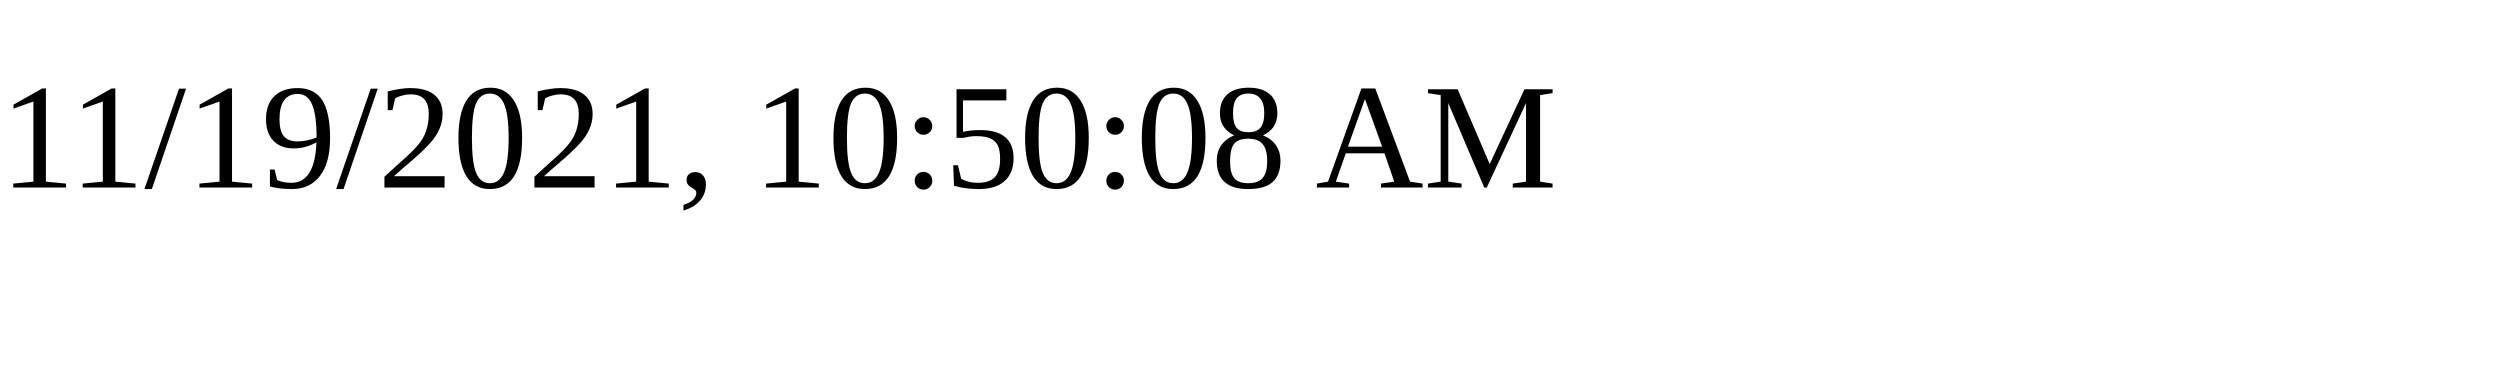
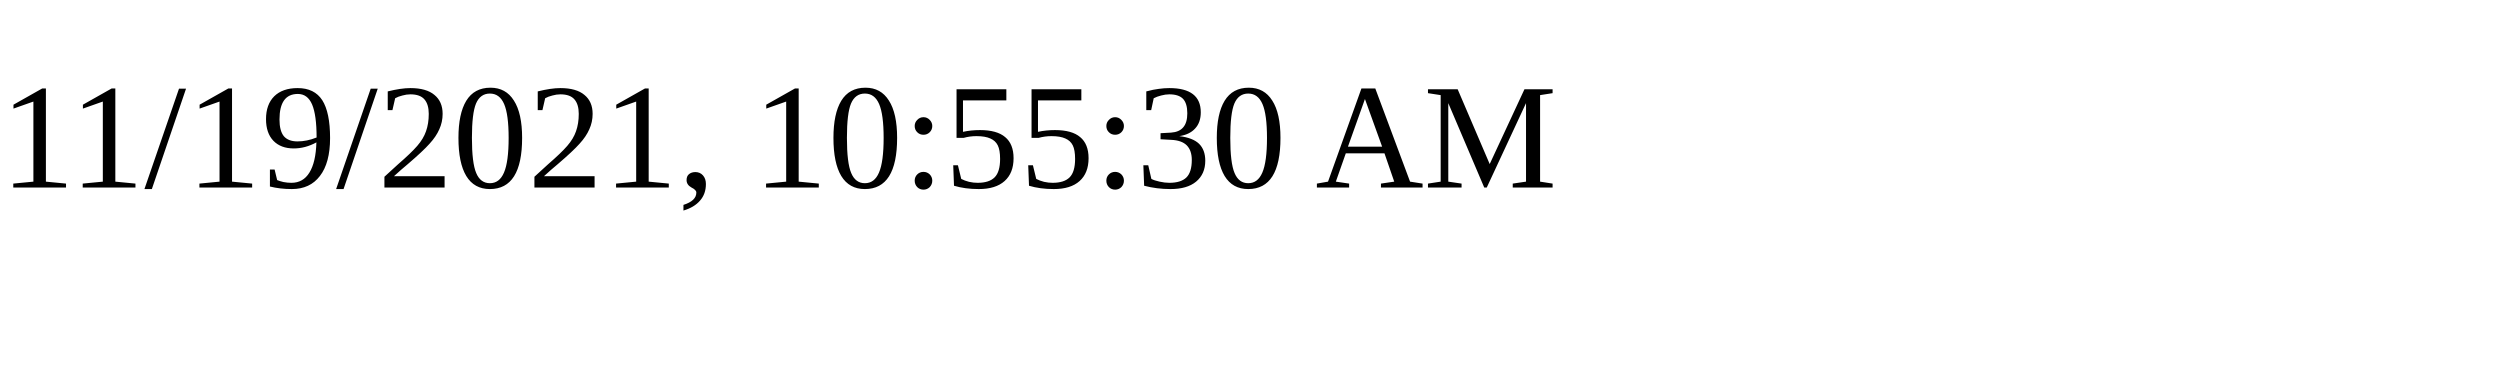
<svg xmlns="http://www.w3.org/2000/svg" height="30" width="200">
-   <text x="0" y="15">11/19/2021, 10:50:08 AM</text>
+   <text x="0" y="15">11/19/2021, 10:55:30 AM</text>
</svg>
